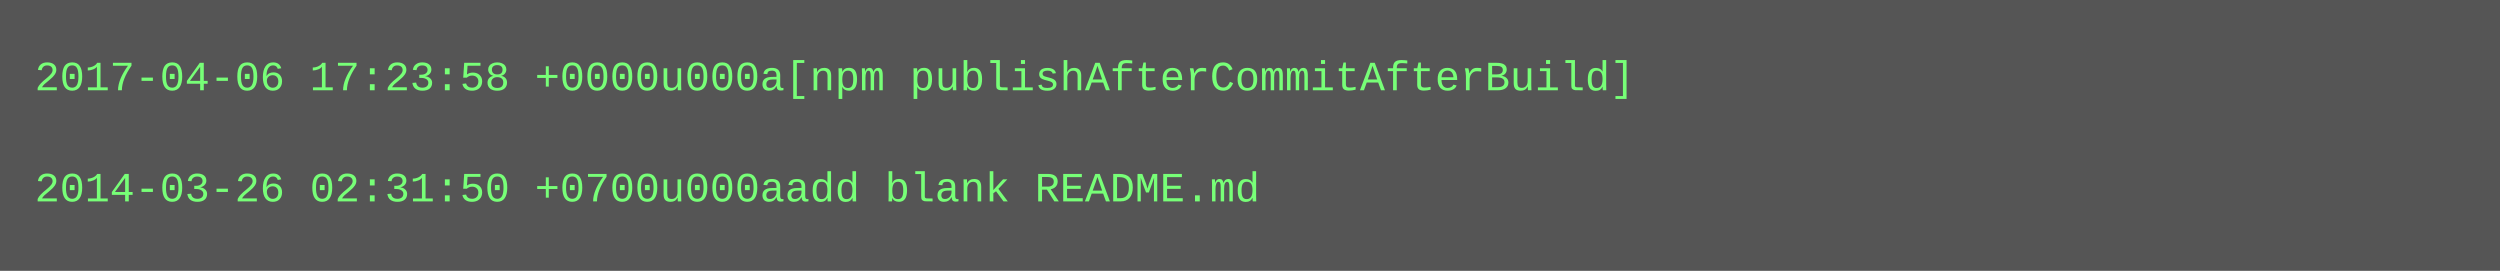
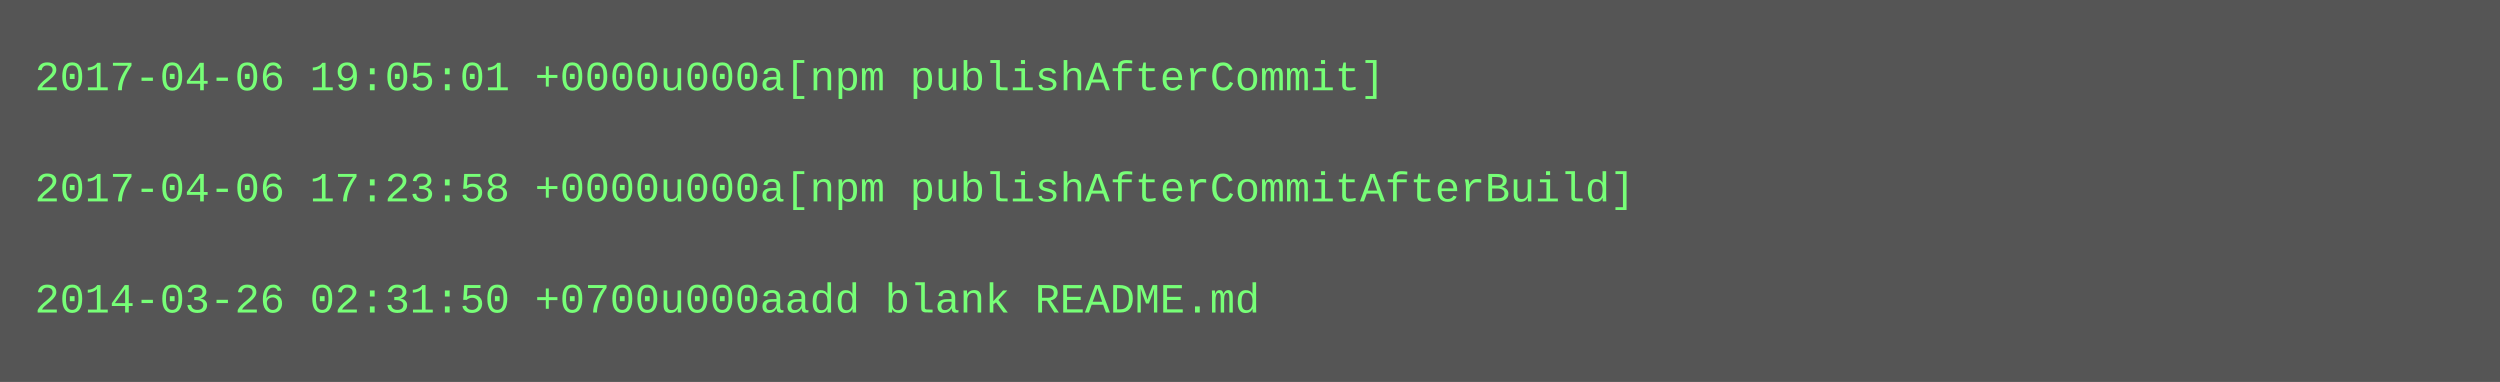
- <svg xmlns="http://www.w3.org/2000/svg" height="78" width="720">
-   <rect height="78" fill="#555" width="720" />
+ <svg xmlns="http://www.w3.org/2000/svg" height="110" width="720">
+   <rect height="110" fill="#555" width="720" />
  <text fill="#7f7" font-family="Courier New" font-size="12" xml:space="preserve">
-     <tspan x="10" y="26">2017-04-06 17:23:58 +0000u000a[npm publishAfterCommitAfterBuild]</tspan>
+     <tspan x="10" y="26">2017-04-06 19:05:01 +0000u000a[npm publishAfterCommit]</tspan>
    <tspan x="10" y="42" />
-     <tspan x="10" y="58">2014-03-26 02:31:50 +0700u000aadd blank README.md</tspan>
+     <tspan x="10" y="58">2017-04-06 17:23:58 +0000u000a[npm publishAfterCommitAfterBuild]</tspan>
+     <tspan x="10" y="74" />
+     <tspan x="10" y="90">2014-03-26 02:31:50 +0700u000aadd blank README.md</tspan>
  </text>
</svg>
